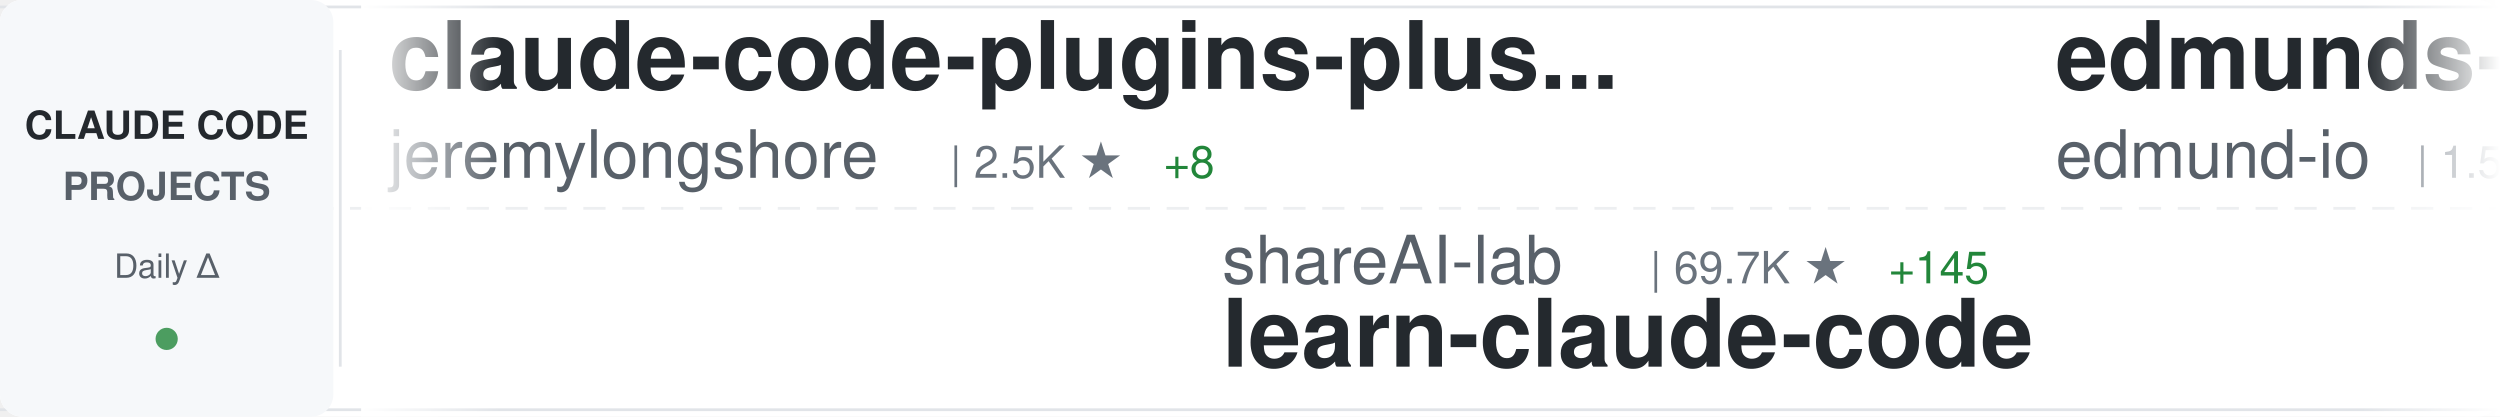
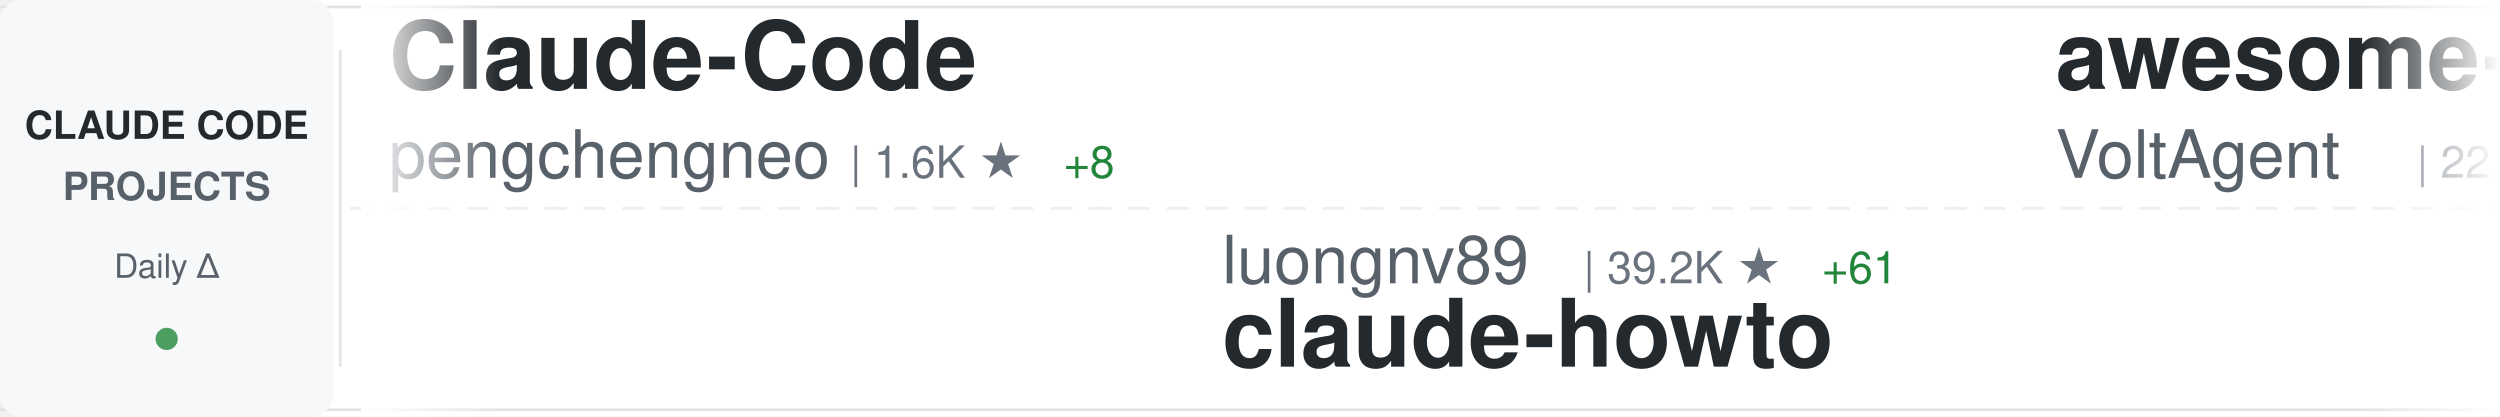
<svg xmlns="http://www.w3.org/2000/svg" width="900" height="150">
  <defs>
    <linearGradient id="awesomeLeftFade" x1="0%" y1="0%" x2="100%" y2="0%">
      <stop offset="0%" style="stop-color:#ffffff;stop-opacity:1" />
      <stop offset="100%" style="stop-color:#ffffff;stop-opacity:0" />
    </linearGradient>
    <linearGradient id="awesomeRightFade" x1="0%" y1="0%" x2="100%" y2="0%">
      <stop offset="0%" style="stop-color:#ffffff;stop-opacity:0" />
      <stop offset="100%" style="stop-color:#ffffff;stop-opacity:1" />
    </linearGradient>
  </defs>
  <rect width="900" height="150" fill="#ffffff" rx="8" />
  <rect x="0" y="2" width="900" height="1" fill="#e1e4e8" />
  <rect x="0" y="147" width="900" height="1" fill="#e1e4e8" />
  <line x1="0" y1="75" x2="900" y2="75" stroke="#e1e4e8" stroke-width="1" stroke-dasharray="8 6" opacity="0.6" />
  <rect x="0" y="0" width="120" height="150" fill="#f6f8fa" rx="8" />
  <text x="60" y="50" font-family="-apple-system, BlinkMacSystemFont, 'Segoe UI', Helvetica, Arial, sans-serif" font-size="14" font-weight="600" fill="#24292e" text-anchor="middle">CLAUDE CODE</text>
  <text x="60" y="72" font-family="-apple-system, BlinkMacSystemFont, 'Segoe UI', Helvetica, Arial, sans-serif" font-size="14" font-weight="600" fill="#586069" text-anchor="middle">PROJECTS</text>
  <text x="60" y="100" font-family="-apple-system, BlinkMacSystemFont, 'Segoe UI', Helvetica, Arial, sans-serif" font-size="12" font-weight="500" fill="#586069" text-anchor="middle">Daily Δ</text>
  <circle cx="60" cy="122" r="4" fill="#22863a" opacity="0.8" />
  <rect x="122" y="18" width="1" height="114" fill="#e1e4e8" />
  <clipPath id="awesomeTickerClip">
    <rect x="130" y="0" width="770" height="150" />
  </clipPath>
  <g clip-path="url(#awesomeTickerClip)">
    <g id="awesomeTickerItems">
      <animateTransform attributeName="transform" attributeType="XML" type="translate" from="0 0" to="-3000 0" dur="54s" repeatCount="indefinite" />
      <g transform="translate(0, 0)">
-         <text x="140" y="32" font-family="-apple-system, BlinkMacSystemFont, 'Segoe UI', Helvetica, Arial, sans-serif" font-size="34" font-weight="600" fill="#24292e">claude-code-plugins-plus...</text>
-         <text x="140" y="64" font-family="-apple-system, BlinkMacSystemFont, 'Segoe UI', Helvetica, Arial, sans-serif" font-size="24" font-weight="400" fill="#586069">jeremylongshore</text>
-         <text x="342" y="64" font-family="-apple-system, BlinkMacSystemFont, 'Segoe UI', Helvetica, Arial, sans-serif" font-size="16" font-weight="500" fill="#6a737d">| 2.5K ★</text>
-         <text x="419" y="64" font-family="-apple-system, BlinkMacSystemFont, 'Segoe UI', Helvetica, Arial, sans-serif" font-size="16" font-weight="500" fill="#22863a"> +8</text>
+         <text x="140" y="32" font-family="-apple-system, BlinkMacSystemFont, 'Segoe UI', Helvetica, Arial, sans-serif" font-size="34" font-weight="600" fill="#24292e">Claude-Code</text>
+         <text x="140" y="64" font-family="-apple-system, BlinkMacSystemFont, 'Segoe UI', Helvetica, Arial, sans-serif" font-size="24" font-weight="400" fill="#586069">pengchengneo</text>
+         <text x="306" y="64" font-family="-apple-system, BlinkMacSystemFont, 'Segoe UI', Helvetica, Arial, sans-serif" font-size="16" font-weight="500" fill="#6a737d">| 1.6K ★</text>
+         <text x="383" y="64" font-family="-apple-system, BlinkMacSystemFont, 'Segoe UI', Helvetica, Arial, sans-serif" font-size="16" font-weight="500" fill="#22863a"> +8</text>
      </g>
      <g transform="translate(300, 0)">
-         <text x="140" y="102" font-family="-apple-system, BlinkMacSystemFont, 'Segoe UI', Helvetica, Arial, sans-serif" font-size="24" font-weight="400" fill="#586069">shareAI-lab</text>
-         <text x="294" y="102" font-family="-apple-system, BlinkMacSystemFont, 'Segoe UI', Helvetica, Arial, sans-serif" font-size="16" font-weight="500" fill="#6a737d">| 69.7K ★</text>
-         <text x="380" y="102" font-family="-apple-system, BlinkMacSystemFont, 'Segoe UI', Helvetica, Arial, sans-serif" font-size="16" font-weight="500" fill="#22863a"> +145</text>
-         <text x="140" y="132" font-family="-apple-system, BlinkMacSystemFont, 'Segoe UI', Helvetica, Arial, sans-serif" font-size="34" font-weight="600" fill="#24292e">learn-claude-code</text>
+         <text x="140" y="102" font-family="-apple-system, BlinkMacSystemFont, 'Segoe UI', Helvetica, Arial, sans-serif" font-size="24" font-weight="400" fill="#586069">luongnv89</text>
+         <text x="270" y="102" font-family="-apple-system, BlinkMacSystemFont, 'Segoe UI', Helvetica, Arial, sans-serif" font-size="16" font-weight="500" fill="#6a737d">| 39.2K ★</text>
+         <text x="356" y="102" font-family="-apple-system, BlinkMacSystemFont, 'Segoe UI', Helvetica, Arial, sans-serif" font-size="16" font-weight="500" fill="#22863a"> +61</text>
+         <text x="140" y="132" font-family="-apple-system, BlinkMacSystemFont, 'Segoe UI', Helvetica, Arial, sans-serif" font-size="34" font-weight="600" fill="#24292e">claude-howto</text>
      </g>
      <g transform="translate(600, 0)">
-         <text x="140" y="32" font-family="-apple-system, BlinkMacSystemFont, 'Segoe UI', Helvetica, Arial, sans-serif" font-size="34" font-weight="600" fill="#24292e">edmunds-claude-code</text>
-         <text x="140" y="64" font-family="-apple-system, BlinkMacSystemFont, 'Segoe UI', Helvetica, Arial, sans-serif" font-size="24" font-weight="400" fill="#586069">edmund-io</text>
-         <text x="270" y="64" font-family="-apple-system, BlinkMacSystemFont, 'Segoe UI', Helvetica, Arial, sans-serif" font-size="16" font-weight="500" fill="#6a737d">| 1.5K ★</text>
-         <text x="347" y="64" font-family="-apple-system, BlinkMacSystemFont, 'Segoe UI', Helvetica, Arial, sans-serif" font-size="16" font-weight="500" fill="#22863a"> +3</text>
-       </g>
-       <g transform="translate(900, 0)">
-         <text x="140" y="102" font-family="-apple-system, BlinkMacSystemFont, 'Segoe UI', Helvetica, Arial, sans-serif" font-size="24" font-weight="400" fill="#586069">anthropics</text>
-         <text x="282" y="102" font-family="-apple-system, BlinkMacSystemFont, 'Segoe UI', Helvetica, Arial, sans-serif" font-size="16" font-weight="500" fill="#6a737d">| 157.9K ★</text>
-         <text x="377" y="102" font-family="-apple-system, BlinkMacSystemFont, 'Segoe UI', Helvetica, Arial, sans-serif" font-size="16" font-weight="500" fill="#22863a"> +332</text>
-         <text x="140" y="132" font-family="-apple-system, BlinkMacSystemFont, 'Segoe UI', Helvetica, Arial, sans-serif" font-size="34" font-weight="600" fill="#24292e">skills</text>
-       </g>
-       <g transform="translate(1200, 0)">
        <text x="140" y="32" font-family="-apple-system, BlinkMacSystemFont, 'Segoe UI', Helvetica, Arial, sans-serif" font-size="34" font-weight="600" fill="#24292e">awesome-claude-code-suba...</text>
        <text x="140" y="64" font-family="-apple-system, BlinkMacSystemFont, 'Segoe UI', Helvetica, Arial, sans-serif" font-size="24" font-weight="400" fill="#586069">VoltAgent</text>
        <text x="270" y="64" font-family="-apple-system, BlinkMacSystemFont, 'Segoe UI', Helvetica, Arial, sans-serif" font-size="16" font-weight="500" fill="#6a737d">| 22.8K ★</text>
-         <text x="356" y="64" font-family="-apple-system, BlinkMacSystemFont, 'Segoe UI', Helvetica, Arial, sans-serif" font-size="16" font-weight="500" fill="#22863a"> +61</text>
+         <text x="356" y="64" font-family="-apple-system, BlinkMacSystemFont, 'Segoe UI', Helvetica, Arial, sans-serif" font-size="16" font-weight="500" fill="#22863a"> +64</text>
+       </g>
+       <g transform="translate(900, 0)">
+         <text x="140" y="102" font-family="-apple-system, BlinkMacSystemFont, 'Segoe UI', Helvetica, Arial, sans-serif" font-size="24" font-weight="400" fill="#586069">jqueryscript</text>
+         <text x="306" y="102" font-family="-apple-system, BlinkMacSystemFont, 'Segoe UI', Helvetica, Arial, sans-serif" font-size="16" font-weight="500" fill="#6a737d">| 455 ★</text>
+         <text x="374" y="102" font-family="-apple-system, BlinkMacSystemFont, 'Segoe UI', Helvetica, Arial, sans-serif" font-size="16" font-weight="500" fill="#22863a"> +1</text>
+         <text x="140" y="132" font-family="-apple-system, BlinkMacSystemFont, 'Segoe UI', Helvetica, Arial, sans-serif" font-size="34" font-weight="600" fill="#24292e">awesome-claude-code</text>
+       </g>
+       <g transform="translate(1200, 0)">
+         <text x="140" y="32" font-family="-apple-system, BlinkMacSystemFont, 'Segoe UI', Helvetica, Arial, sans-serif" font-size="34" font-weight="600" fill="#24292e">Claude-Code-Workflow</text>
+         <text x="140" y="64" font-family="-apple-system, BlinkMacSystemFont, 'Segoe UI', Helvetica, Arial, sans-serif" font-size="24" font-weight="400" fill="#586069">catlog22</text>
+         <text x="258" y="64" font-family="-apple-system, BlinkMacSystemFont, 'Segoe UI', Helvetica, Arial, sans-serif" font-size="16" font-weight="500" fill="#6a737d">| 2.1K ★</text>
+         <text x="335" y="64" font-family="-apple-system, BlinkMacSystemFont, 'Segoe UI', Helvetica, Arial, sans-serif" font-size="16" font-weight="500" fill="#22863a"> +1</text>
      </g>
      <g transform="translate(1500, 0)">
-         <text x="140" y="102" font-family="-apple-system, BlinkMacSystemFont, 'Segoe UI', Helvetica, Arial, sans-serif" font-size="24" font-weight="400" fill="#586069">luyao618</text>
-         <text x="258" y="102" font-family="-apple-system, BlinkMacSystemFont, 'Segoe UI', Helvetica, Arial, sans-serif" font-size="16" font-weight="500" fill="#6a737d">| 1.6K ★</text>
-         <text x="335" y="102" font-family="-apple-system, BlinkMacSystemFont, 'Segoe UI', Helvetica, Arial, sans-serif" font-size="16" font-weight="500" fill="#22863a"> +5</text>
-         <text x="140" y="132" font-family="-apple-system, BlinkMacSystemFont, 'Segoe UI', Helvetica, Arial, sans-serif" font-size="34" font-weight="600" fill="#24292e">Claude-Code-Source-Study</text>
+         <text x="140" y="102" font-family="-apple-system, BlinkMacSystemFont, 'Segoe UI', Helvetica, Arial, sans-serif" font-size="24" font-weight="400" fill="#586069">tanbiralam</text>
+         <text x="282" y="102" font-family="-apple-system, BlinkMacSystemFont, 'Segoe UI', Helvetica, Arial, sans-serif" font-size="16" font-weight="500" fill="#6a737d">| 2.0K ★</text>
+         <text x="359" y="102" font-family="-apple-system, BlinkMacSystemFont, 'Segoe UI', Helvetica, Arial, sans-serif" font-size="16" font-weight="500" fill="#22863a"> +8</text>
+         <text x="140" y="132" font-family="-apple-system, BlinkMacSystemFont, 'Segoe UI', Helvetica, Arial, sans-serif" font-size="34" font-weight="600" fill="#24292e">claude-code</text>
      </g>
      <g transform="translate(1800, 0)">
-         <text x="140" y="32" font-family="-apple-system, BlinkMacSystemFont, 'Segoe UI', Helvetica, Arial, sans-serif" font-size="34" font-weight="600" fill="#24292e">claude-code</text>
-         <text x="140" y="64" font-family="-apple-system, BlinkMacSystemFont, 'Segoe UI', Helvetica, Arial, sans-serif" font-size="24" font-weight="400" fill="#586069">claude-code-best</text>
-         <text x="354" y="64" font-family="-apple-system, BlinkMacSystemFont, 'Segoe UI', Helvetica, Arial, sans-serif" font-size="16" font-weight="500" fill="#6a737d">| 20.8K ★</text>
-         <text x="440" y="64" font-family="-apple-system, BlinkMacSystemFont, 'Segoe UI', Helvetica, Arial, sans-serif" font-size="16" font-weight="500" fill="#22863a"> +73</text>
+         <text x="140" y="32" font-family="-apple-system, BlinkMacSystemFont, 'Segoe UI', Helvetica, Arial, sans-serif" font-size="34" font-weight="600" fill="#24292e">oh-my-claudecode</text>
+         <text x="140" y="64" font-family="-apple-system, BlinkMacSystemFont, 'Segoe UI', Helvetica, Arial, sans-serif" font-size="24" font-weight="400" fill="#586069">Yeachan-Heo</text>
+         <text x="294" y="64" font-family="-apple-system, BlinkMacSystemFont, 'Segoe UI', Helvetica, Arial, sans-serif" font-size="16" font-weight="500" fill="#6a737d">| 37.4K ★</text>
+         <text x="380" y="64" font-family="-apple-system, BlinkMacSystemFont, 'Segoe UI', Helvetica, Arial, sans-serif" font-size="16" font-weight="500" fill="#22863a"> +55</text>
      </g>
      <g transform="translate(2100, 0)">
-         <text x="140" y="102" font-family="-apple-system, BlinkMacSystemFont, 'Segoe UI', Helvetica, Arial, sans-serif" font-size="24" font-weight="400" fill="#586069">ChrisWiles</text>
-         <text x="282" y="102" font-family="-apple-system, BlinkMacSystemFont, 'Segoe UI', Helvetica, Arial, sans-serif" font-size="16" font-weight="500" fill="#6a737d">| 6.0K ★</text>
-         <text x="140" y="132" font-family="-apple-system, BlinkMacSystemFont, 'Segoe UI', Helvetica, Arial, sans-serif" font-size="34" font-weight="600" fill="#24292e">claude-code-showcase</text>
+         <text x="140" y="102" font-family="-apple-system, BlinkMacSystemFont, 'Segoe UI', Helvetica, Arial, sans-serif" font-size="24" font-weight="400" fill="#586069">Chachamaru127</text>
+         <text x="318" y="102" font-family="-apple-system, BlinkMacSystemFont, 'Segoe UI', Helvetica, Arial, sans-serif" font-size="16" font-weight="500" fill="#6a737d">| 2.9K ★</text>
+         <text x="395" y="102" font-family="-apple-system, BlinkMacSystemFont, 'Segoe UI', Helvetica, Arial, sans-serif" font-size="16" font-weight="500" fill="#22863a"> +5</text>
+         <text x="140" y="132" font-family="-apple-system, BlinkMacSystemFont, 'Segoe UI', Helvetica, Arial, sans-serif" font-size="34" font-weight="600" fill="#24292e">claude-code-harness</text>
      </g>
      <g transform="translate(2400, 0)">
-         <text x="140" y="32" font-family="-apple-system, BlinkMacSystemFont, 'Segoe UI', Helvetica, Arial, sans-serif" font-size="34" font-weight="600" fill="#24292e">claude-code</text>
-         <text x="140" y="64" font-family="-apple-system, BlinkMacSystemFont, 'Segoe UI', Helvetica, Arial, sans-serif" font-size="24" font-weight="400" fill="#586069">mehmoodosman</text>
-         <text x="306" y="64" font-family="-apple-system, BlinkMacSystemFont, 'Segoe UI', Helvetica, Arial, sans-serif" font-size="16" font-weight="500" fill="#6a737d">| 170 ★</text>
-         <text x="374" y="64" font-family="-apple-system, BlinkMacSystemFont, 'Segoe UI', Helvetica, Arial, sans-serif" font-size="16" font-weight="500" fill="#22863a"> +1</text>
+         <text x="140" y="32" font-family="-apple-system, BlinkMacSystemFont, 'Segoe UI', Helvetica, Arial, sans-serif" font-size="34" font-weight="600" fill="#24292e">claude-code-settings</text>
+         <text x="140" y="64" font-family="-apple-system, BlinkMacSystemFont, 'Segoe UI', Helvetica, Arial, sans-serif" font-size="24" font-weight="400" fill="#586069">feiskyer</text>
+         <text x="258" y="64" font-family="-apple-system, BlinkMacSystemFont, 'Segoe UI', Helvetica, Arial, sans-serif" font-size="16" font-weight="500" fill="#6a737d">| 1.6K ★</text>
      </g>
      <g transform="translate(2700, 0)">
-         <text x="140" y="102" font-family="-apple-system, BlinkMacSystemFont, 'Segoe UI', Helvetica, Arial, sans-serif" font-size="24" font-weight="400" fill="#586069">JrCx7scC</text>
-         <text x="258" y="102" font-family="-apple-system, BlinkMacSystemFont, 'Segoe UI', Helvetica, Arial, sans-serif" font-size="16" font-weight="500" fill="#6a737d">| 371 ★</text>
-         <text x="140" y="132" font-family="-apple-system, BlinkMacSystemFont, 'Segoe UI', Helvetica, Arial, sans-serif" font-size="34" font-weight="600" fill="#24292e">claude-code-source</text>
+         <text x="140" y="102" font-family="-apple-system, BlinkMacSystemFont, 'Segoe UI', Helvetica, Arial, sans-serif" font-size="24" font-weight="400" fill="#586069">anthropics</text>
+         <text x="282" y="102" font-family="-apple-system, BlinkMacSystemFont, 'Segoe UI', Helvetica, Arial, sans-serif" font-size="16" font-weight="500" fill="#6a737d">| 157.9K ★</text>
+         <text x="377" y="102" font-family="-apple-system, BlinkMacSystemFont, 'Segoe UI', Helvetica, Arial, sans-serif" font-size="16" font-weight="500" fill="#22863a"> +316</text>
+         <text x="140" y="132" font-family="-apple-system, BlinkMacSystemFont, 'Segoe UI', Helvetica, Arial, sans-serif" font-size="34" font-weight="600" fill="#24292e">skills</text>
      </g>
      <g transform="translate(3000, 0)">
-         <text x="140" y="32" font-family="-apple-system, BlinkMacSystemFont, 'Segoe UI', Helvetica, Arial, sans-serif" font-size="34" font-weight="600" fill="#24292e">claude-code-plugins-plus...</text>
-         <text x="140" y="64" font-family="-apple-system, BlinkMacSystemFont, 'Segoe UI', Helvetica, Arial, sans-serif" font-size="24" font-weight="400" fill="#586069">jeremylongshore</text>
-         <text x="342" y="64" font-family="-apple-system, BlinkMacSystemFont, 'Segoe UI', Helvetica, Arial, sans-serif" font-size="16" font-weight="500" fill="#6a737d">| 2.5K ★</text>
-         <text x="419" y="64" font-family="-apple-system, BlinkMacSystemFont, 'Segoe UI', Helvetica, Arial, sans-serif" font-size="16" font-weight="500" fill="#22863a"> +8</text>
+         <text x="140" y="32" font-family="-apple-system, BlinkMacSystemFont, 'Segoe UI', Helvetica, Arial, sans-serif" font-size="34" font-weight="600" fill="#24292e">Claude-Code</text>
+         <text x="140" y="64" font-family="-apple-system, BlinkMacSystemFont, 'Segoe UI', Helvetica, Arial, sans-serif" font-size="24" font-weight="400" fill="#586069">pengchengneo</text>
+         <text x="306" y="64" font-family="-apple-system, BlinkMacSystemFont, 'Segoe UI', Helvetica, Arial, sans-serif" font-size="16" font-weight="500" fill="#6a737d">| 1.6K ★</text>
+         <text x="383" y="64" font-family="-apple-system, BlinkMacSystemFont, 'Segoe UI', Helvetica, Arial, sans-serif" font-size="16" font-weight="500" fill="#22863a"> +8</text>
      </g>
      <g transform="translate(3300, 0)">
-         <text x="140" y="102" font-family="-apple-system, BlinkMacSystemFont, 'Segoe UI', Helvetica, Arial, sans-serif" font-size="24" font-weight="400" fill="#586069">shareAI-lab</text>
-         <text x="294" y="102" font-family="-apple-system, BlinkMacSystemFont, 'Segoe UI', Helvetica, Arial, sans-serif" font-size="16" font-weight="500" fill="#6a737d">| 69.7K ★</text>
-         <text x="380" y="102" font-family="-apple-system, BlinkMacSystemFont, 'Segoe UI', Helvetica, Arial, sans-serif" font-size="16" font-weight="500" fill="#22863a"> +145</text>
-         <text x="140" y="132" font-family="-apple-system, BlinkMacSystemFont, 'Segoe UI', Helvetica, Arial, sans-serif" font-size="34" font-weight="600" fill="#24292e">learn-claude-code</text>
+         <text x="140" y="102" font-family="-apple-system, BlinkMacSystemFont, 'Segoe UI', Helvetica, Arial, sans-serif" font-size="24" font-weight="400" fill="#586069">luongnv89</text>
+         <text x="270" y="102" font-family="-apple-system, BlinkMacSystemFont, 'Segoe UI', Helvetica, Arial, sans-serif" font-size="16" font-weight="500" fill="#6a737d">| 39.2K ★</text>
+         <text x="356" y="102" font-family="-apple-system, BlinkMacSystemFont, 'Segoe UI', Helvetica, Arial, sans-serif" font-size="16" font-weight="500" fill="#22863a"> +61</text>
+         <text x="140" y="132" font-family="-apple-system, BlinkMacSystemFont, 'Segoe UI', Helvetica, Arial, sans-serif" font-size="34" font-weight="600" fill="#24292e">claude-howto</text>
      </g>
      <g transform="translate(3600, 0)">
-         <text x="140" y="32" font-family="-apple-system, BlinkMacSystemFont, 'Segoe UI', Helvetica, Arial, sans-serif" font-size="34" font-weight="600" fill="#24292e">edmunds-claude-code</text>
-         <text x="140" y="64" font-family="-apple-system, BlinkMacSystemFont, 'Segoe UI', Helvetica, Arial, sans-serif" font-size="24" font-weight="400" fill="#586069">edmund-io</text>
-         <text x="270" y="64" font-family="-apple-system, BlinkMacSystemFont, 'Segoe UI', Helvetica, Arial, sans-serif" font-size="16" font-weight="500" fill="#6a737d">| 1.5K ★</text>
-         <text x="347" y="64" font-family="-apple-system, BlinkMacSystemFont, 'Segoe UI', Helvetica, Arial, sans-serif" font-size="16" font-weight="500" fill="#22863a"> +3</text>
+         <text x="140" y="32" font-family="-apple-system, BlinkMacSystemFont, 'Segoe UI', Helvetica, Arial, sans-serif" font-size="34" font-weight="600" fill="#24292e">awesome-claude-code-suba...</text>
+         <text x="140" y="64" font-family="-apple-system, BlinkMacSystemFont, 'Segoe UI', Helvetica, Arial, sans-serif" font-size="24" font-weight="400" fill="#586069">VoltAgent</text>
+         <text x="270" y="64" font-family="-apple-system, BlinkMacSystemFont, 'Segoe UI', Helvetica, Arial, sans-serif" font-size="16" font-weight="500" fill="#6a737d">| 22.8K ★</text>
+         <text x="356" y="64" font-family="-apple-system, BlinkMacSystemFont, 'Segoe UI', Helvetica, Arial, sans-serif" font-size="16" font-weight="500" fill="#22863a"> +64</text>
      </g>
      <g transform="translate(3900, 0)">
-         <text x="140" y="102" font-family="-apple-system, BlinkMacSystemFont, 'Segoe UI', Helvetica, Arial, sans-serif" font-size="24" font-weight="400" fill="#586069">anthropics</text>
-         <text x="282" y="102" font-family="-apple-system, BlinkMacSystemFont, 'Segoe UI', Helvetica, Arial, sans-serif" font-size="16" font-weight="500" fill="#6a737d">| 157.9K ★</text>
-         <text x="377" y="102" font-family="-apple-system, BlinkMacSystemFont, 'Segoe UI', Helvetica, Arial, sans-serif" font-size="16" font-weight="500" fill="#22863a"> +332</text>
-         <text x="140" y="132" font-family="-apple-system, BlinkMacSystemFont, 'Segoe UI', Helvetica, Arial, sans-serif" font-size="34" font-weight="600" fill="#24292e">skills</text>
+         <text x="140" y="102" font-family="-apple-system, BlinkMacSystemFont, 'Segoe UI', Helvetica, Arial, sans-serif" font-size="24" font-weight="400" fill="#586069">jqueryscript</text>
+         <text x="306" y="102" font-family="-apple-system, BlinkMacSystemFont, 'Segoe UI', Helvetica, Arial, sans-serif" font-size="16" font-weight="500" fill="#6a737d">| 455 ★</text>
+         <text x="374" y="102" font-family="-apple-system, BlinkMacSystemFont, 'Segoe UI', Helvetica, Arial, sans-serif" font-size="16" font-weight="500" fill="#22863a"> +1</text>
+         <text x="140" y="132" font-family="-apple-system, BlinkMacSystemFont, 'Segoe UI', Helvetica, Arial, sans-serif" font-size="34" font-weight="600" fill="#24292e">awesome-claude-code</text>
      </g>
    </g>
  </g>
  <rect x="130" y="0" width="50" height="150" fill="url(#awesomeLeftFade)" />
  <rect x="850" y="0" width="50" height="150" fill="url(#awesomeRightFade)" />
</svg>
